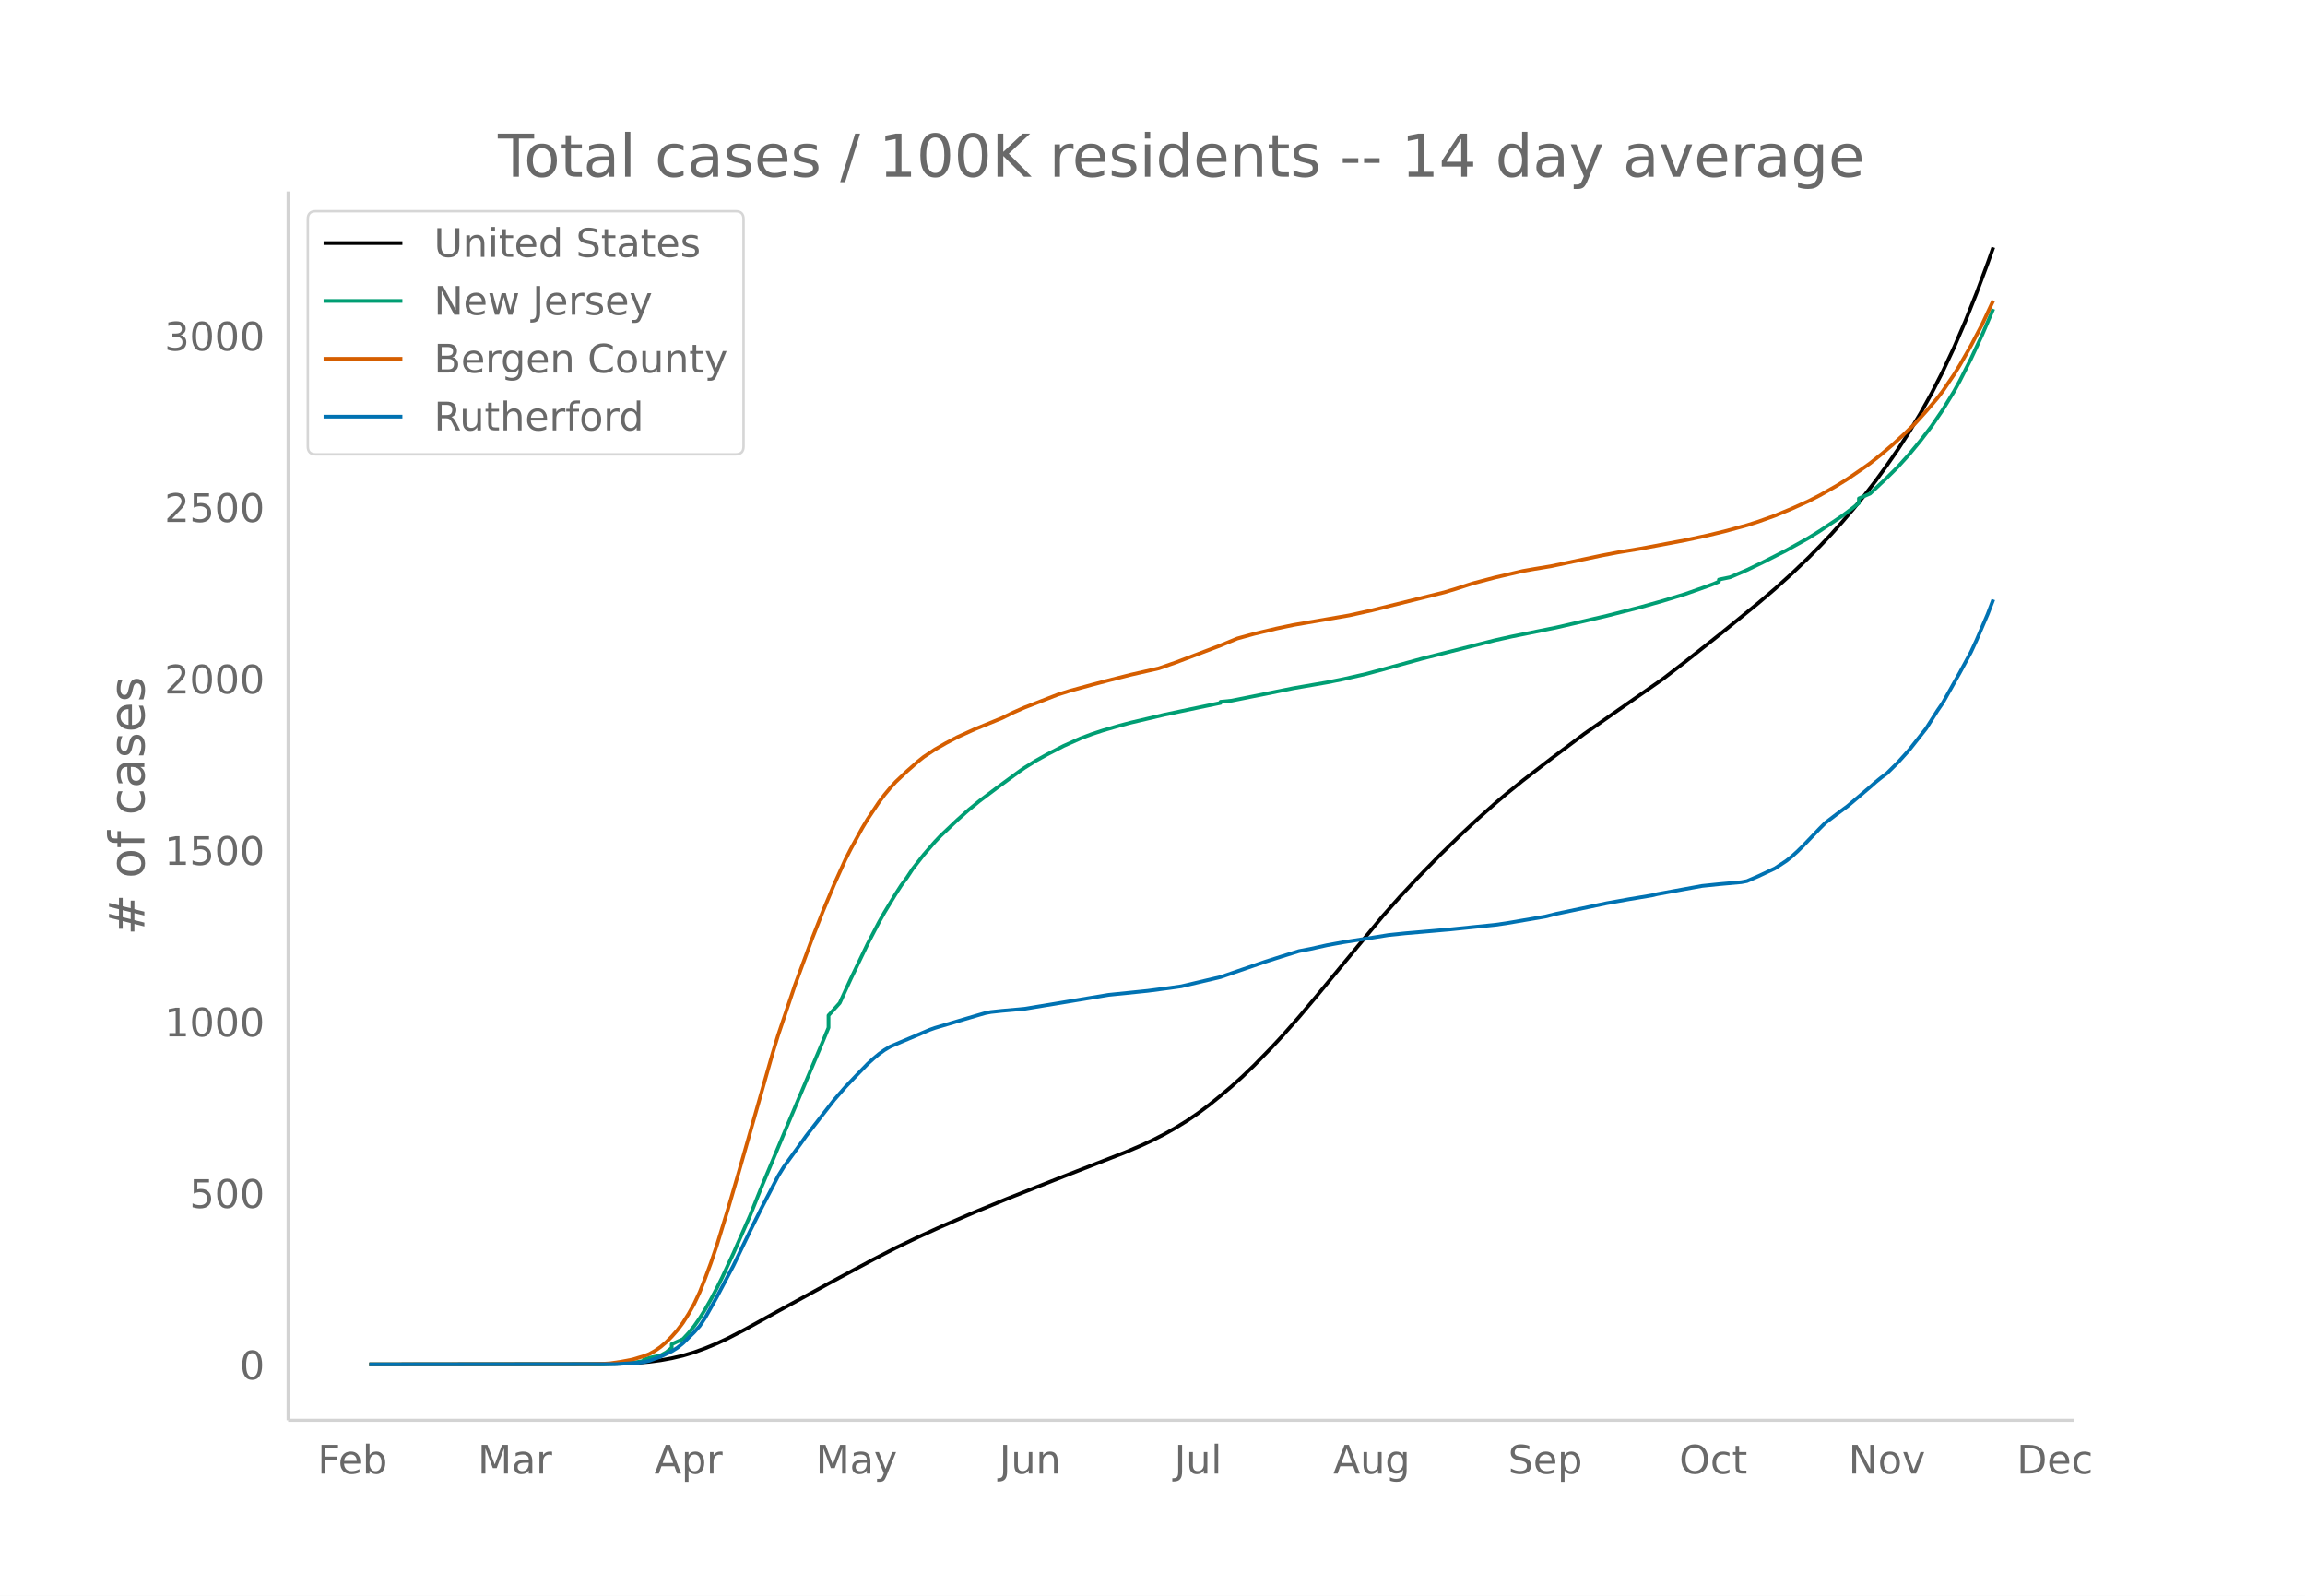
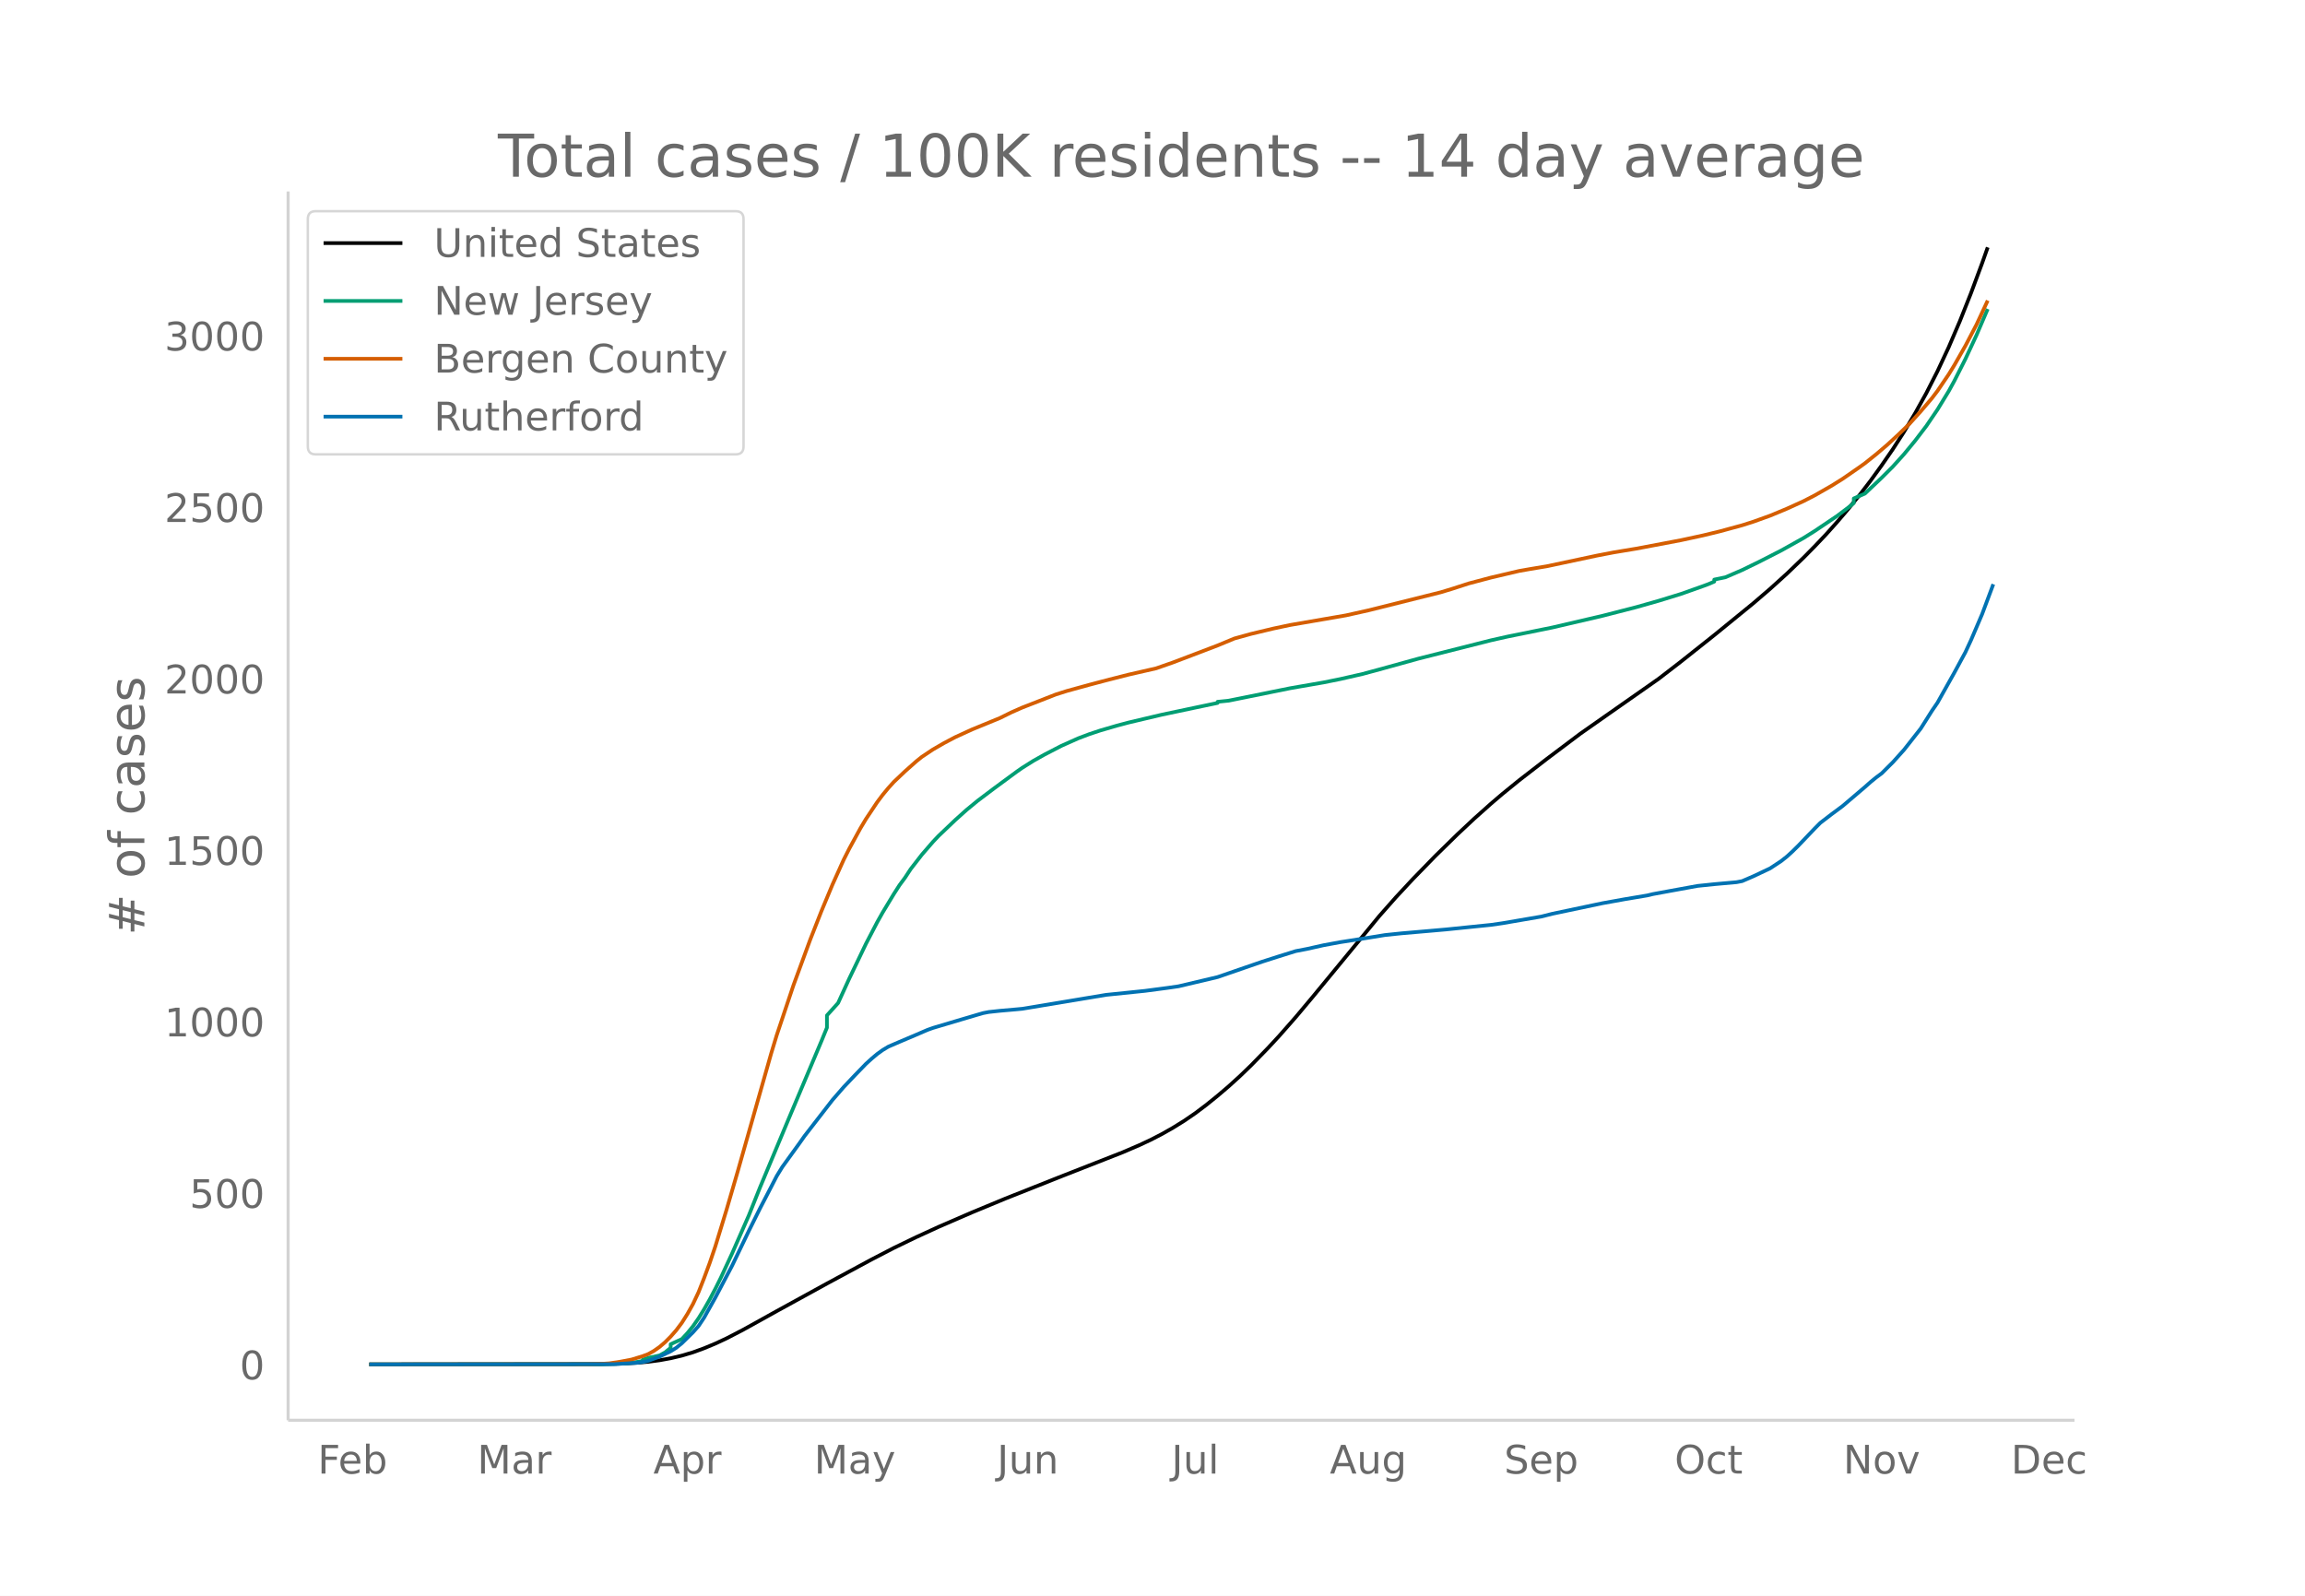
<svg xmlns="http://www.w3.org/2000/svg" xmlns:xlink="http://www.w3.org/1999/xlink" height="864" viewBox="0 0 936 648" width="1248">
  <defs>
    <style>*{stroke-linecap:butt;stroke-linejoin:round}</style>
  </defs>
  <g id="figure_1">
    <path d="M0 648h936V0H0z" fill="#fff" id="patch_1" />
    <g id="axes_1">
      <path d="M117 576.72h725.4V77.76H117z" fill="none" id="patch_2" />
-       <path clip-path="url(#p741353e76c)" d="M149.973 554.04l93.233-.1 9.096-.196 6.822-.364 4.548-.406 4.548-.602 4.548-.826 4.548-1.068 4.548-1.348 4.548-1.654 4.548-1.884 4.548-2.11 6.821-3.528 13.644-7.547 20.466-11.198 18.192-9.777 9.096-4.698 9.096-4.375 9.096-4.158 13.644-5.89 13.644-5.632 22.74-8.994 25.013-9.774 6.822-2.925 4.548-2.12 4.548-2.336 4.548-2.572 4.548-2.81 4.548-3.104 4.548-3.415 4.548-3.668 4.548-3.858 4.548-4.115 4.548-4.368 6.822-6.973 4.548-4.886 6.822-7.729 6.822-8.105 27.287-33.008 6.822-7.684 6.822-7.301 9.096-9.314 9.096-8.87 6.822-6.363 6.822-6.062 4.548-3.872 6.822-5.53 11.37-8.764 13.644-10.232 11.37-7.948 20.465-14.289 9.096-6.985 13.644-10.8 15.918-12.941 6.822-5.837 6.822-6.148 6.822-6.533 4.548-4.594 4.548-4.775 4.548-5.061 4.548-5.313 4.548-5.585 4.548-5.894 4.548-6.262 4.548-6.569 4.548-7.037 4.548-7.572 4.547-8.159 4.548-8.89 4.548-9.7 4.548-10.583 4.548-11.414 4.548-12.196 2.274-6.402h0" fill="none" stroke="#000" stroke-linecap="round" stroke-width="1.5" id="line2d_1" />
-       <path clip-path="url(#p741353e76c)" d="M149.973 554.04l95.507-.075v-.048l6.822-.183 4.548-.363 4.548-.73v-.493l2.274-.767 4.548-.983 2.274-1.24 2.274-1.852v-1.48l4.548-2.063 2.274-2.445 2.274-2.783 2.274-3.248 2.274-3.673 2.274-3.986 2.274-4.283 2.274-4.563 4.548-9.765 6.821-15.455 4.548-11.348 11.37-27.121 13.644-32.261 2.274-5.526v-4.979l4.548-5.043 4.548-9.92 6.822-14.162 4.548-8.699 2.274-4.034 4.548-7.493 2.274-3.535 2.274-3.062 2.274-3.462 4.548-5.844 4.548-5.238 2.274-2.393 6.822-6.471 4.548-4.07 4.548-3.729 6.822-5.128 9.096-6.679 2.274-1.58 4.547-2.846 4.548-2.545 6.822-3.519 6.822-3.041 4.548-1.716 4.548-1.504 6.822-1.983 4.548-1.202 13.644-3.215 13.644-2.87 9.096-1.898v-.47l4.548-.464 25.014-5.042 13.644-2.361 6.821-1.372 9.096-2.066 6.822-1.84 15.918-4.383 29.562-7.446 6.822-1.523 18.192-3.68 20.466-4.75 13.643-3.49 9.096-2.57 9.096-2.784 9.096-3.214 2.274-.843 2.274-.977v-.82l4.548-.945 6.822-2.933 6.822-3.307 9.096-4.63 9.096-5.068 4.548-2.839 9.096-6.102 4.548-3.408 2.274-1.82v-1.9l4.548-1.966 6.822-6.438 4.548-4.527 4.548-5.025 4.548-5.51 4.547-5.946 4.548-6.674 4.548-7.426 2.274-4.127 4.548-8.975 4.548-9.743 4.548-10.586h0" fill="none" stroke="#009e73" stroke-linecap="round" stroke-width="1.5" id="line2d_2" />
-       <path clip-path="url(#p741353e76c)" d="M149.973 554.04l88.685-.104 6.822-.188 2.274-.141 4.548-.677 4.548-.866 4.548-1.385 2.274-.863 2.274-1.273 2.274-1.587 2.274-1.929 2.274-2.28 2.274-2.583 2.274-3.015 2.274-3.586 2.274-4.057 2.274-4.828 2.274-5.76 2.274-6.114 2.274-6.673 4.548-14.818 4.547-15.537 13.644-47.944 2.274-7.466 6.822-20.28 6.822-18.504 4.548-11.536 4.548-10.877 4.548-10.055 2.274-4.483 4.548-8.3 2.274-3.783 4.548-6.803 2.274-3.024 2.274-2.732 2.274-2.503 4.548-4.3 4.548-4.017 2.274-1.818 4.548-3.025 4.548-2.613 4.548-2.389 6.822-3.111 11.37-4.65 4.548-2.247 4.548-2.002 13.643-5.304 4.548-1.436 9.096-2.491 6.822-1.8 9.096-2.31 11.37-2.59 6.822-2.377 18.192-6.903 6.822-2.82 6.822-1.884 9.096-2.168 6.822-1.438 22.74-3.912 9.095-2.022 29.562-7.36 4.548-1.372 6.822-2.205 9.096-2.4 11.37-2.66 4.548-.8 6.822-1.126 20.466-4.338 6.822-1.304 9.095-1.501 18.192-3.425 9.096-1.96 6.822-1.65 9.096-2.467 4.548-1.444 6.822-2.444 6.822-2.825 6.822-3.084 4.548-2.338 6.822-3.878 4.548-2.835 6.822-4.696 2.274-1.636 4.548-3.623 4.548-3.865 4.548-4.171 4.548-4.402 4.547-5.023 4.548-5.316 2.274-2.977 4.548-6.685 2.274-3.69 4.548-7.934 4.548-8.655 4.548-9.734h0" fill="none" stroke="#d55e00" stroke-linecap="round" stroke-width="1.5" id="line2d_3" />
-       <path clip-path="url(#p741353e76c)" d="M149.973 554.04l100.055-.109 9.096-.543 2.274-.326 2.274-.49 4.548-1.684 4.548-2.174 2.274-1.413 2.274-1.848 4.548-4.457 2.274-2.554 2.274-3.424 4.548-8.098 6.822-12.935 6.821-14.13 4.548-9.13 4.548-8.75 2.274-4.403 2.274-3.696 6.822-9.402 2.274-3.207 11.37-14.62 4.548-5.217 4.548-4.782 4.548-4.674 2.274-2.065 2.274-1.903 2.274-1.63 2.274-1.359 4.548-1.956 6.822-2.88 4.548-1.957 2.274-.816 11.37-3.37 6.822-2.01 2.274-.652 2.274-.435 4.548-.49 6.822-.597 2.274-.217 34.11-5.653 15.917-1.63 9.096-1.196 4.548-.652 15.918-3.75 11.37-3.913 6.822-2.337 6.822-2.174 6.822-2.12 4.548-.869 6.822-1.522 6.821-1.25 9.096-1.413 9.096-1.467 6.822-.707 11.37-.978 6.822-.598 18.192-1.848 4.548-.652 15.918-2.717 4.548-1.142 20.466-4.293 9.095-1.63 9.096-1.522 2.274-.544 6.822-1.25 11.37-2.065 6.822-.707 9.096-.815 2.274-.435 4.548-1.956 6.822-3.207 4.548-2.989 2.274-1.793 2.274-2.066 2.274-2.228 6.822-7.12 2.274-2.282 4.548-3.478 4.548-3.37 9.096-7.717 2.274-2.011 2.274-1.848 2.274-1.685 4.548-4.51 4.548-5.055 6.821-8.642 4.548-7.174 2.274-3.315 6.822-12.12 4.548-8.37 2.274-4.89 4.548-10.598 2.274-5.924h0" fill="none" stroke="#0072b2" stroke-linecap="round" stroke-width="1.5" id="line2d_4" />
+       <path clip-path="url(#pc723d52043)" d="M149.973 554.04l92.913-.1 9.064-.196 6.799-.364 4.532-.406 4.532-.602 4.533-.826 4.532-1.068 4.532-1.348 4.533-1.654 4.532-1.884 4.532-2.11 6.799-3.528 13.597-7.547 20.395-11.198 18.13-9.777 9.064-4.698 9.065-4.375 9.065-4.158 13.597-5.89 13.597-5.632 22.661-8.994 24.928-9.774 6.799-2.925 4.532-2.12 4.532-2.336 4.533-2.572 4.532-2.81 4.532-3.104 4.533-3.415 4.532-3.668 4.532-3.858 4.533-4.115 4.532-4.368 6.799-6.973 4.532-4.886 6.798-7.729 6.799-8.105 27.194-33.008 6.798-7.684 6.799-7.301 9.065-9.314 9.064-8.87 6.799-6.363 6.798-6.062 4.533-3.872 6.798-5.53 11.33-8.764 13.598-10.232 11.33-7.948 20.396-14.289 9.065-6.985 13.597-10.8 15.863-12.941 6.799-5.837 6.798-6.148 6.799-6.533 4.532-4.594 4.532-4.775 4.533-5.061 4.532-5.313 4.532-5.585 4.533-5.894 4.532-6.262 4.532-6.569 4.533-7.037 4.532-7.572 4.532-8.159 4.533-8.89 4.532-9.7 4.532-10.583 4.533-11.414 4.532-12.196 2.266-6.402h0" fill="none" stroke="#000" stroke-linecap="round" stroke-width="1.5" id="line2d_1" />
+       <path clip-path="url(#pc723d52043)" d="M149.973 554.04l95.179-.075v-.048l6.798-.183 4.533-.363 4.532-.73v-.493l2.266-.767 4.532-.983 2.267-1.24 2.266-1.852v-1.48l4.532-2.063 2.266-2.445 2.266-2.783 2.267-3.248 2.266-3.673 2.266-3.986 2.266-4.283 2.266-4.563 4.533-9.765 6.798-15.455 4.532-11.348 11.331-27.121 13.597-32.261 2.266-5.526v-4.979l4.533-5.043 4.532-9.92 6.799-14.162 4.532-8.699 2.266-4.034 4.532-7.493 2.267-3.535 2.266-3.062 2.266-3.462 4.532-5.844 4.533-5.238 2.266-2.393 6.798-6.471 4.533-4.07 4.532-3.729 6.798-5.128 9.065-6.679 2.266-1.58 4.533-2.846 4.532-2.545 6.798-3.519 6.799-3.041 4.532-1.716 4.533-1.504 6.798-1.983 4.532-1.202 13.597-3.215 13.597-2.87 9.065-1.898v-.47l4.532-.464 24.928-5.042 13.597-2.361 6.799-1.372 9.064-2.066 6.799-1.84 15.863-4.383 29.46-7.446 6.799-1.523 18.13-3.68 20.395-4.75 13.597-3.49 9.064-2.57 9.065-2.784 9.065-3.214 2.266-.843 2.266-.977v-.82l4.532-.945 6.799-2.933 6.798-3.307 9.065-4.63 9.065-5.068 4.532-2.839 9.065-6.102 4.532-3.408 2.266-1.82v-1.9l4.532-1.966 6.799-6.438 4.532-4.527 4.533-5.025 4.532-5.51 4.532-5.946 4.533-6.674 4.532-7.426 2.266-4.127 4.532-8.975 4.533-9.743 4.532-10.586h0" fill="none" stroke="#009e73" stroke-linecap="round" stroke-width="1.5" id="line2d_2" />
+       <path clip-path="url(#pc723d52043)" d="M149.973 554.04l88.38-.104 6.799-.188 2.266-.141 4.532-.677 4.533-.866 4.532-1.385 2.266-.863 2.266-1.273 2.266-1.587 2.267-1.929 2.266-2.28 2.266-2.583 2.266-3.015 2.266-3.586 2.266-4.057 2.267-4.828 2.266-5.76 2.266-6.114 2.266-6.673 4.532-14.818 4.533-15.537 13.597-47.944 2.266-7.466 6.798-20.28L329 381.583l4.532-11.536 4.533-10.877 4.532-10.055 2.266-4.483 4.532-8.3 2.267-3.783 4.532-6.803 2.266-3.024 2.266-2.732 2.266-2.503 4.533-4.3 4.532-4.017 2.266-1.818 4.533-3.025 4.532-2.613 4.532-2.389 6.799-3.111 11.33-4.65 4.533-2.247 4.532-2.002 13.597-5.304 4.533-1.436 9.064-2.491 6.799-1.8 9.064-2.31 11.331-2.59 6.799-2.377 18.13-6.903 6.798-2.82 6.798-1.884 9.065-2.168 6.798-1.438 22.662-3.912 9.065-2.022 29.46-7.36 4.532-1.372 6.799-2.205 9.064-2.4 11.331-2.66 4.532-.8 6.799-1.126 20.395-4.338 6.799-1.304 9.065-1.501 18.129-3.425 9.065-1.96 6.798-1.65 9.065-2.467 4.532-1.444 6.799-2.444 6.798-2.825 6.799-3.084 4.532-2.338 6.798-3.878 4.533-2.835 6.798-4.696 2.266-1.636 4.533-3.623 4.532-3.865 4.532-4.171 4.533-4.402 4.532-5.023 4.532-5.316 2.267-2.977 4.532-6.685 2.266-3.69 4.532-7.934 4.533-8.655 4.532-9.734h0" fill="none" stroke="#d55e00" stroke-linecap="round" stroke-width="1.5" id="line2d_3" />
+       <path clip-path="url(#pc723d52043)" d="M149.973 554.04l99.711-.109 9.065-.543 2.266-.326 2.266-.49 4.532-1.684 4.533-2.174 2.266-1.413 2.266-1.848 4.532-4.457 2.267-2.554 2.266-3.424 4.532-8.098 6.799-12.935 6.798-14.13 4.532-9.13 4.533-8.75 2.266-4.403 2.266-3.696 6.799-9.402 2.266-3.207 11.33-14.62 4.533-5.217 4.532-4.782 4.533-4.674 2.266-2.065 2.266-1.903 2.266-1.63 2.266-1.359 4.533-1.956 6.798-2.88 4.532-1.957 2.267-.816 11.33-3.37 6.799-2.01 2.266-.652 2.266-.435 4.533-.49 6.798-.597 2.266-.217 33.993-5.653 15.863-1.63 9.065-1.196 4.532-.652 15.863-3.75 11.33-3.913 6.8-2.337 6.798-2.174 6.798-2.12 4.533-.869 6.798-1.522 6.799-1.25 9.064-1.413 9.065-1.467 6.799-.707 11.33-.978 6.799-.598 18.13-1.848 4.532-.652 15.863-2.717 4.532-1.142 20.396-4.293 9.064-1.63 9.065-1.522 2.266-.544 6.799-1.25 11.33-2.065 6.799-.707 9.065-.815 2.266-.435 4.532-1.956 6.799-3.207 4.532-2.989 2.266-1.793 2.266-2.066 2.266-2.228 6.799-7.12 2.266-2.282 4.532-3.478 4.533-3.37 9.064-7.717 2.267-2.011 2.266-1.848 2.266-1.685 4.532-4.51 4.533-5.055 6.798-8.642 4.532-7.174 2.267-3.315 6.798-12.12 4.532-8.37 2.267-4.89 4.532-10.598 4.532-12.12h0" fill="none" stroke="#0072b2" stroke-linecap="round" stroke-width="1.5" id="line2d_4" />
      <path d="M117 576.72V77.76" fill="none" stroke="#d3d3d3" stroke-linecap="square" stroke-width="1.25" id="patch_3" />
      <path d="M117 576.72h725.4" fill="none" stroke="#d3d3d3" stroke-linecap="square" stroke-width="1.25" id="patch_4" />
      <g id="matplotlib.axis_1">
        <g id="xtick_1">
-           <g transform="matrix(.16 0 0 -.16 128.988 598.378)" fill="#696969" id="text_1">
+           <g transform="matrix(.16 0 0 -.16 129.012 598.378)" fill="#696969" id="text_1">
            <defs>
              <path d="M9.813 72.906h41.89v-8.312H19.672V43.109h28.906v-8.297H19.672V0h-9.86z" id="DejaVuSans-70" />
              <path d="M56.203 29.594v-4.39H14.891q.593-9.282 5.593-14.142 5-4.859 13.938-4.859 5.172 0 10.031 1.266 4.86 1.265 9.656 3.812v-8.5Q49.266.734 44.187-.344 39.11-1.422 33.892-1.422q-13.094 0-20.735 7.61-7.64 7.625-7.64 20.625 0 13.421 7.25 21.296Q20.016 56 32.328 56q11.031 0 17.453-7.11 6.422-7.093 6.422-19.296zm-8.984 2.64q-.094 7.36-4.125 11.75-4.032 4.407-10.672 4.407-7.516 0-12.031-4.25-4.516-4.25-5.203-11.97z" id="DejaVuSans-101" />
              <path d="M48.688 27.297q0 9.906-4.079 15.547-4.078 5.64-11.203 5.64-7.14 0-11.218-5.64-4.079-5.64-4.079-15.547 0-9.906 4.078-15.547 4.079-5.64 11.22-5.64 7.124 0 11.202 5.64t4.078 15.547zM18.108 46.39q2.844 4.875 7.157 7.234Q29.594 56 35.594 56q9.968 0 16.187-7.906 6.235-7.907 6.235-20.797T51.78 6.484q-6.218-7.906-16.187-7.906-6 0-10.328 2.375-4.313 2.375-7.157 7.25V0H9.08v75.984h9.03z" id="DejaVuSans-98" />
            </defs>
            <use xlink:href="#DejaVuSans-70" />
            <use x="52.02" xlink:href="#DejaVuSans-101" />
            <use x="113.543" xlink:href="#DejaVuSans-98" />
          </g>
        </g>
        <g id="xtick_2">
-           <g transform="matrix(.16 0 0 -.16 194.002 598.378)" fill="#696969" id="text_2">
+           <g transform="matrix(.16 0 0 -.16 193.8 598.378)" fill="#696969" id="text_2">
            <defs>
              <path d="M9.813 72.906h14.703l18.593-49.61 18.703 49.61h14.704V0H66.89v64.016l-18.797-50h-9.907l-18.796 50V0H9.813z" id="DejaVuSans-77" />
              <path d="M34.281 27.484q-10.89 0-15.093-2.484-4.204-2.484-4.204-8.5 0-4.781 3.157-7.594 3.156-2.797 8.562-2.797 7.485 0 12 5.297 4.516 5.297 4.516 14.078v2zm17.922 3.72V0H43.22v8.297Q40.14 3.328 35.547.953q-4.594-2.375-11.234-2.375-8.391 0-13.36 4.719Q6 8.016 6 15.922q0 9.219 6.172 13.906 6.187 4.688 18.437 4.688h12.61v.89q0 6.203-4.078 9.594-4.078 3.39-11.453 3.39-4.688 0-9.141-1.124-4.438-1.125-8.531-3.375v8.312q4.921 1.906 9.562 2.844 4.64.953 9.031.953 11.875 0 17.735-6.156 5.86-6.14 5.86-18.64z" id="DejaVuSans-97" />
              <path d="M41.11 46.297q-1.516.875-3.297 1.281Q36.03 48 33.89 48q-7.625 0-11.703-4.953-4.079-4.953-4.079-14.234V0H9.08v54.688h9.03v-8.5q2.844 4.984 7.375 7.39Q30.031 56 36.531 56q.922 0 2.047-.125 1.125-.11 2.484-.36z" id="DejaVuSans-114" />
            </defs>
            <use xlink:href="#DejaVuSans-77" />
            <use x="86.279" xlink:href="#DejaVuSans-97" />
            <use x="147.559" xlink:href="#DejaVuSans-114" />
          </g>
        </g>
        <g id="xtick_3">
-           <g transform="matrix(.16 0 0 -.16 265.75 598.378)" fill="#696969" id="text_3">
+           <g transform="matrix(.16 0 0 -.16 265.304 598.378)" fill="#696969" id="text_3">
            <defs>
              <path d="M34.188 63.188L20.797 26.906h26.812zm-5.579 9.718h11.188L67.578 0h-10.25l-6.64 18.703h-32.86L11.188 0H.78z" id="DejaVuSans-65" />
              <path d="M18.11 8.203v-29H9.077v75.484h9.031v-8.296q2.844 4.875 7.157 7.234Q29.594 56 35.594 56q9.968 0 16.187-7.906 6.235-7.907 6.235-20.797T51.78 6.484q-6.218-7.906-16.187-7.906-6 0-10.328 2.375-4.313 2.375-7.157 7.25zm30.578 19.094q0 9.906-4.079 15.547-4.078 5.64-11.203 5.64-7.14 0-11.218-5.64-4.079-5.64-4.079-15.547 0-9.906 4.078-15.547 4.079-5.64 11.22-5.64 7.124 0 11.202 5.64t4.078 15.547z" id="DejaVuSans-112" />
            </defs>
            <use xlink:href="#DejaVuSans-65" />
            <use x="68.408" xlink:href="#DejaVuSans-112" />
            <use x="131.885" xlink:href="#DejaVuSans-114" />
          </g>
        </g>
        <g id="xtick_4">
-           <g transform="matrix(.16 0 0 -.16 331.27 598.378)" fill="#696969" id="text_4">
+           <g transform="matrix(.16 0 0 -.16 330.59 598.378)" fill="#696969" id="text_4">
            <defs>
              <path d="M32.172-5.078q-3.797-9.766-7.422-12.735-3.61-2.984-9.656-2.984H7.906v7.516h5.282q3.703 0 5.75 1.765Q21-9.766 23.483-3.219l1.61 4.094-22.11 53.813H12.5l17.094-42.766 17.093 42.766h9.516z" id="DejaVuSans-121" />
            </defs>
            <use xlink:href="#DejaVuSans-77" />
            <use x="86.279" xlink:href="#DejaVuSans-97" />
            <use x="147.559" xlink:href="#DejaVuSans-121" />
          </g>
        </g>
        <g id="xtick_5">
-           <g transform="matrix(.16 0 0 -.16 405.803 598.378)" fill="#696969" id="text_5">
+           <g transform="matrix(.16 0 0 -.16 404.88 598.378)" fill="#696969" id="text_5">
            <defs>
              <path d="M9.813 72.906h9.859V5.078q0-13.187-5-19.14-5-5.954-16.094-5.954h-3.75v8.297h3.078q6.531 0 9.219 3.672Q9.813-4.39 9.813 5.078z" id="DejaVuSans-74" />
              <path d="M8.5 21.578v33.11h8.984V21.922q0-7.766 3.016-11.656 3.031-3.875 9.094-3.875 7.265 0 11.484 4.64 4.234 4.64 4.234 12.656v31h8.985V0h-8.984v8.406Q42.047 3.422 37.718 1q-4.313-2.422-10.032-2.422-9.421 0-14.312 5.86Q8.5 10.296 8.5 21.578zM31.11 56z" id="DejaVuSans-117" />
              <path d="M54.89 33.016V0h-8.984v32.719q0 7.765-3.031 11.61-3.031 3.858-9.078 3.858-7.281 0-11.484-4.64-4.204-4.625-4.204-12.64V0H9.08v54.688h9.03v-8.5q3.235 4.937 7.594 7.374Q30.078 56 35.797 56q9.422 0 14.25-5.828 4.844-5.828 4.844-17.156z" id="DejaVuSans-110" />
            </defs>
            <use xlink:href="#DejaVuSans-74" />
            <use x="29.492" xlink:href="#DejaVuSans-117" />
            <use x="92.871" xlink:href="#DejaVuSans-110" />
          </g>
        </g>
        <g id="xtick_6">
-           <g transform="matrix(.16 0 0 -.16 476.87 598.378)" fill="#696969" id="text_6">
+           <g transform="matrix(.16 0 0 -.16 475.713 598.378)" fill="#696969" id="text_6">
            <defs>
              <path d="M9.422 75.984h8.984V0H9.422z" id="DejaVuSans-108" />
            </defs>
            <use xlink:href="#DejaVuSans-74" />
            <use x="29.492" xlink:href="#DejaVuSans-117" />
            <use x="92.871" xlink:href="#DejaVuSans-108" />
          </g>
        </g>
        <g id="xtick_7">
-           <g transform="matrix(.16 0 0 -.16 541.394 598.378)" fill="#696969" id="text_7">
+           <g transform="matrix(.16 0 0 -.16 539.995 598.378)" fill="#696969" id="text_7">
            <defs>
              <path d="M45.406 27.984q0 9.766-4.031 15.125-4.016 5.375-11.297 5.375-7.219 0-11.25-5.375-4.031-5.359-4.031-15.125 0-9.718 4.031-15.093t11.25-5.375q7.281 0 11.297 5.375 4.031 5.375 4.031 15.093zm8.985-21.203q0-13.953-6.203-20.765Q42-20.797 29.203-20.797q-4.734 0-8.937.703-4.203.703-8.157 2.172v8.735q3.954-2.141 7.813-3.157 3.86-1.031 7.86-1.031 8.843 0 13.234 4.61 4.39 4.609 4.39 13.937v4.453q-2.781-4.844-7.125-7.234Q33.938 0 27.875 0 17.828 0 11.672 7.656q-6.156 7.672-6.156 20.328 0 12.688 6.156 20.344Q17.828 56 27.875 56q6.063 0 10.406-2.39 4.344-2.391 7.125-7.22v8.297h8.985z" id="DejaVuSans-103" />
            </defs>
            <use xlink:href="#DejaVuSans-65" />
            <use x="68.408" xlink:href="#DejaVuSans-117" />
            <use x="131.787" xlink:href="#DejaVuSans-103" />
          </g>
        </g>
        <g id="xtick_8">
-           <g transform="matrix(.16 0 0 -.16 612.429 598.378)" fill="#696969" id="text_8">
+           <g transform="matrix(.16 0 0 -.16 610.788 598.378)" fill="#696969" id="text_8">
            <defs>
              <path d="M53.516 70.516V60.89q-5.61 2.687-10.594 4-4.984 1.328-9.625 1.328-8.047 0-12.422-3.125t-4.375-8.89q0-4.845 2.906-7.313 2.907-2.453 11.016-3.97l5.953-1.218q11.031-2.11 16.281-7.406 5.25-5.297 5.25-14.172 0-10.61-7.11-16.078-7.093-5.469-20.812-5.469-5.172 0-11.015 1.172Q13.14.922 6.89 3.219v10.156q6-3.36 11.765-5.078 5.766-1.703 11.328-1.703 8.438 0 13.032 3.312 4.593 3.328 4.593 9.485 0 5.359-3.297 8.39-3.296 3.032-10.812 4.547L27.484 33.5q-11.03 2.188-15.968 6.875-4.922 4.688-4.922 13.047 0 9.672 6.812 15.234 6.813 5.563 18.766 5.563 5.14 0 10.453-.938 5.328-.922 10.89-2.765z" id="DejaVuSans-83" />
            </defs>
            <use xlink:href="#DejaVuSans-83" />
            <use x="63.477" xlink:href="#DejaVuSans-101" />
            <use x="125" xlink:href="#DejaVuSans-112" />
          </g>
        </g>
        <g id="xtick_9">
-           <g transform="matrix(.16 0 0 -.16 681.896 598.378)" fill="#696969" id="text_9">
+           <g transform="matrix(.16 0 0 -.16 680.02 598.378)" fill="#696969" id="text_9">
            <defs>
              <path d="M39.406 66.219q-10.75 0-17.078-8.016-6.312-8-6.312-21.828 0-13.766 6.312-21.781 6.328-8 17.078-8 10.735 0 17.016 8 6.281 8.015 6.281 21.781 0 13.828-6.281 21.828-6.281 8.016-17.016 8.016zm0 8q15.328 0 24.5-10.281 9.188-10.282 9.188-27.563 0-17.234-9.188-27.516-9.172-10.28-24.5-10.28-15.375 0-24.593 10.25-9.204 10.265-9.204 27.546t9.204 27.563q9.218 10.28 24.593 10.28z" id="DejaVuSans-79" />
              <path d="M48.781 52.594v-8.407q-3.812 2.11-7.64 3.157-3.828 1.047-7.735 1.047-8.75 0-13.593-5.547-4.829-5.532-4.829-15.547 0-10.016 4.829-15.563 4.843-5.53 13.593-5.53 3.907 0 7.735 1.046 3.828 1.047 7.64 3.156V2.094Q45.016.344 40.984-.531q-4.015-.89-8.562-.89-12.36 0-19.64 7.765-7.266 7.765-7.266 20.953 0 13.375 7.343 21.031Q20.22 56 33.016 56q4.14 0 8.093-.86 3.953-.843 7.672-2.546z" id="DejaVuSans-99" />
              <path d="M18.313 70.219V54.688h18.5v-6.985h-18.5V18.016q0-6.688 1.828-8.594 1.828-1.906 7.453-1.906h9.218V0h-9.218q-10.407 0-14.36 3.875-3.953 3.89-3.953 14.14v29.688H2.687v6.984h6.594V70.22z" id="DejaVuSans-116" />
            </defs>
            <use xlink:href="#DejaVuSans-79" />
            <use x="78.711" xlink:href="#DejaVuSans-99" />
            <use x="133.691" xlink:href="#DejaVuSans-116" />
          </g>
        </g>
        <g id="xtick_10">
-           <g transform="matrix(.16 0 0 -.16 750.607 598.378)" fill="#696969" id="text_10">
+           <g transform="matrix(.16 0 0 -.16 748.489 598.378)" fill="#696969" id="text_10">
            <defs>
              <path d="M9.813 72.906h13.28l32.329-60.984v60.984h9.562V0h-13.28L19.39 60.984V0H9.813z" id="DejaVuSans-78" />
              <path d="M30.61 48.39q-7.22 0-11.422-5.64-4.204-5.64-4.204-15.453 0-9.813 4.172-15.453 4.188-5.64 11.453-5.64 7.188 0 11.375 5.655 4.203 5.672 4.203 15.438 0 9.719-4.203 15.406-4.187 5.688-11.375 5.688zm0 7.61q11.718 0 18.406-7.625 6.703-7.61 6.703-21.078 0-13.422-6.703-21.078-6.688-7.64-18.407-7.64-11.765 0-18.437 7.64-6.656 7.656-6.656 21.078 0 13.469 6.656 21.078Q18.844 56 30.609 56z" id="DejaVuSans-111" />
              <path d="M2.984 54.688H12.5L29.594 8.797l17.093 45.89h9.516L35.687 0H23.485z" id="DejaVuSans-118" />
            </defs>
            <use xlink:href="#DejaVuSans-78" />
            <use x="74.805" xlink:href="#DejaVuSans-111" />
            <use x="135.986" xlink:href="#DejaVuSans-118" />
          </g>
        </g>
        <g id="xtick_11">
-           <g transform="matrix(.16 0 0 -.16 818.96 598.378)" fill="#696969" id="text_11">
+           <g transform="matrix(.16 0 0 -.16 816.608 598.378)" fill="#696969" id="text_11">
            <defs>
              <path d="M19.672 64.797V8.109h11.922q15.093 0 22.093 6.829 7 6.843 7 21.593 0 14.64-7 21.453-7 6.813-22.093 6.813zm-9.86 8.11h20.266q21.188 0 31.094-8.813 9.922-8.813 9.922-27.563 0-18.86-9.969-27.703Q51.172 0 30.078 0H9.813z" id="DejaVuSans-68" />
            </defs>
            <use xlink:href="#DejaVuSans-68" />
            <use x="77.002" xlink:href="#DejaVuSans-101" />
            <use x="138.525" xlink:href="#DejaVuSans-99" />
          </g>
        </g>
      </g>
      <g id="matplotlib.axis_2">
        <g id="ytick_1">
          <g transform="matrix(.16 0 0 -.16 97.32 560.119)" fill="#696969" id="text_12">
            <defs>
              <path d="M31.781 66.406q-7.61 0-11.453-7.5Q16.5 51.422 16.5 36.375q0-14.984 3.828-22.484 3.844-7.5 11.453-7.5 7.672 0 11.5 7.5 3.844 7.5 3.844 22.484 0 15.047-3.844 22.531-3.828 7.5-11.5 7.5zm0 7.813q12.266 0 18.735-9.703 6.468-9.688 6.468-28.141 0-18.406-6.468-28.11-6.47-9.687-18.735-9.687-12.25 0-18.718 9.688-6.47 9.703-6.47 28.109 0 18.453 6.47 28.14Q19.53 74.22 31.78 74.22z" id="DejaVuSans-48" />
            </defs>
            <use xlink:href="#DejaVuSans-48" />
          </g>
        </g>
        <g id="ytick_2">
          <g transform="matrix(.16 0 0 -.16 76.96 490.487)" fill="#696969" id="text_13">
            <defs>
              <path d="M10.797 72.906h38.719v-8.312H19.828v-17.86q2.14.735 4.281 1.094 2.157.36 4.313.36 12.203 0 19.328-6.688 7.14-6.688 7.14-18.11 0-11.765-7.328-18.296-7.328-6.516-20.656-6.516-4.593 0-9.36.781-4.75.782-9.827 2.344v9.922q4.39-2.39 9.078-3.563 4.687-1.171 9.906-1.171 8.453 0 13.375 4.437 4.938 4.438 4.938 12.063 0 7.609-4.938 12.047-4.922 4.453-13.375 4.453-3.953 0-7.89-.875-3.922-.875-8.016-2.735z" id="DejaVuSans-53" />
            </defs>
            <use xlink:href="#DejaVuSans-53" />
            <use x="63.623" xlink:href="#DejaVuSans-48" />
            <use x="127.246" xlink:href="#DejaVuSans-48" />
          </g>
        </g>
        <g id="ytick_3">
          <g transform="matrix(.16 0 0 -.16 66.78 420.856)" fill="#696969" id="text_14">
            <defs>
              <path d="M12.406 8.297h16.11v55.625l-17.532-3.516v8.985l17.438 3.515h9.86V8.296H54.39V0H12.406z" id="DejaVuSans-49" />
            </defs>
            <use xlink:href="#DejaVuSans-49" />
            <use x="63.623" xlink:href="#DejaVuSans-48" />
            <use x="127.246" xlink:href="#DejaVuSans-48" />
            <use x="190.869" xlink:href="#DejaVuSans-48" />
          </g>
        </g>
        <g id="ytick_4">
          <g transform="matrix(.16 0 0 -.16 66.78 351.224)" fill="#696969" id="text_15">
            <use xlink:href="#DejaVuSans-49" />
            <use x="63.623" xlink:href="#DejaVuSans-53" />
            <use x="127.246" xlink:href="#DejaVuSans-48" />
            <use x="190.869" xlink:href="#DejaVuSans-48" />
          </g>
        </g>
        <g id="ytick_5">
          <g transform="matrix(.16 0 0 -.16 66.78 281.593)" fill="#696969" id="text_16">
            <defs>
              <path d="M19.188 8.297h34.421V0H7.33v8.297q5.609 5.812 15.296 15.594 9.703 9.797 12.188 12.64 4.734 5.313 6.609 9 1.89 3.688 1.89 7.25 0 5.813-4.078 9.469-4.078 3.672-10.625 3.672-4.64 0-9.797-1.61-5.14-1.609-11-4.89v9.969Q13.767 71.78 18.938 73q5.188 1.219 9.485 1.219 11.328 0 18.062-5.672 6.735-5.656 6.735-15.125 0-4.5-1.688-8.531-1.672-4.016-6.125-9.485-1.218-1.422-7.765-8.187-6.532-6.766-18.453-18.922z" id="DejaVuSans-50" />
            </defs>
            <use xlink:href="#DejaVuSans-50" />
            <use x="63.623" xlink:href="#DejaVuSans-48" />
            <use x="127.246" xlink:href="#DejaVuSans-48" />
            <use x="190.869" xlink:href="#DejaVuSans-48" />
          </g>
        </g>
        <g id="ytick_6">
          <g transform="matrix(.16 0 0 -.16 66.78 211.961)" fill="#696969" id="text_17">
            <use xlink:href="#DejaVuSans-50" />
            <use x="63.623" xlink:href="#DejaVuSans-53" />
            <use x="127.246" xlink:href="#DejaVuSans-48" />
            <use x="190.869" xlink:href="#DejaVuSans-48" />
          </g>
        </g>
        <g id="ytick_7">
          <g transform="matrix(.16 0 0 -.16 66.78 142.33)" fill="#696969" id="text_18">
            <defs>
              <path d="M40.578 39.313Q47.656 37.797 51.625 33q3.984-4.781 3.984-11.813 0-10.78-7.422-16.703-7.421-5.906-21.093-5.906-4.578 0-9.438.906-4.86.907-10.031 2.72v9.515q4.094-2.39 8.969-3.61 4.89-1.218 10.218-1.218 9.266 0 14.125 3.656 4.86 3.656 4.86 10.64 0 6.454-4.516 10.079-4.515 3.64-12.562 3.64h-8.5v8.11h8.89q7.266 0 11.125 2.906 3.86 2.906 3.86 8.375 0 5.61-3.985 8.61-3.968 3.015-11.39 3.015-4.063 0-8.703-.89-4.641-.876-10.203-2.72v8.782q5.624 1.562 10.53 2.344 4.907.78 9.25.78 11.235 0 17.766-5.109 6.547-5.093 6.547-13.78 0-6.063-3.468-10.235-3.47-4.172-9.86-5.782z" id="DejaVuSans-51" />
            </defs>
            <use xlink:href="#DejaVuSans-51" />
            <use x="63.623" xlink:href="#DejaVuSans-48" />
            <use x="127.246" xlink:href="#DejaVuSans-48" />
            <use x="190.869" xlink:href="#DejaVuSans-48" />
          </g>
        </g>
        <g transform="matrix(0 -.2 -.2 0 58.62 379.813)" fill="#696969" id="text_19">
          <defs>
            <path d="M51.125 44H36.922l-4.11-16.313h14.313zm-7.328 27.781l-5.078-20.265h14.265L58.11 71.78h7.813L60.89 51.516h15.234V44h-17.14l-4-16.313h15.53V20.22H53.079L48 0h-7.813l5.032 20.219H30.906L25.875 0h-7.86l5.079 20.219H7.719v7.468h17.187L29 44H13.281v7.516h17.625l4.985 20.265z" id="DejaVuSans-35" />
            <path d="M37.11 75.984V68.5h-8.594q-4.828 0-6.72-1.953-1.874-1.953-1.874-7.031v-4.828h14.797v-6.985H19.922V0H10.89v47.703H2.297v6.984h8.594V58.5q0 9.125 4.25 13.297 4.25 4.187 13.468 4.187z" id="DejaVuSans-102" />
            <path d="M44.281 53.078v-8.5q-3.797 1.953-7.906 2.922-4.094.984-8.5.984-6.688 0-10.031-2.047-3.344-2.046-3.344-6.156 0-3.125 2.39-4.906 2.391-1.781 9.626-3.39l3.078-.688q9.562-2.047 13.593-5.781 4.032-3.735 4.032-10.422 0-7.625-6.032-12.078-6.03-4.438-16.578-4.438-4.39 0-9.156.86Q10.688.296 5.422 2v9.281q4.984-2.594 9.812-3.89 4.829-1.282 9.579-1.282 6.343 0 9.75 2.172 3.421 2.172 3.421 6.125 0 3.656-2.468 5.61-2.453 1.953-10.813 3.765l-3.125.735q-8.344 1.75-12.062 5.39-3.704 3.64-3.704 9.985 0 7.718 5.47 11.906Q16.75 56 26.811 56q4.97 0 9.36-.734 4.406-.72 8.11-2.188z" id="DejaVuSans-115" />
          </defs>
          <use xlink:href="#DejaVuSans-35" />
          <use x="83.789" xlink:href="#DejaVuSans-32" />
          <use x="115.576" xlink:href="#DejaVuSans-111" />
          <use x="176.758" xlink:href="#DejaVuSans-102" />
          <use x="211.963" xlink:href="#DejaVuSans-32" />
          <use x="243.75" xlink:href="#DejaVuSans-99" />
          <use x="298.73" xlink:href="#DejaVuSans-97" />
          <use x="360.01" xlink:href="#DejaVuSans-115" />
          <use x="412.109" xlink:href="#DejaVuSans-101" />
          <use x="473.633" xlink:href="#DejaVuSans-115" />
        </g>
      </g>
      <g transform="matrix(.24 0 0 -.24 202.185 71.76)" fill="#696969" id="text_20">
        <defs>
          <path d="M-.297 72.906h61.672v-8.312H35.5V0h-9.906v64.594H-.296z" id="DejaVuSans-84" />
          <path d="M25.39 72.906h8.297L8.297-9.28H0z" id="DejaVuSans-47" />
          <path d="M9.813 72.906h9.859V42.094L52.39 72.906h12.703L28.906 38.922 67.672 0H54.688L19.672 35.11V0h-9.86z" id="DejaVuSans-75" />
          <path d="M9.422 54.688h8.984V0H9.422zm0 21.296h8.984v-11.39H9.422z" id="DejaVuSans-105" />
          <path d="M45.406 46.39v29.594h8.985V0h-8.985v8.203Q42.578 3.328 38.25.953q-4.313-2.375-10.375-2.375-9.906 0-16.14 7.906-6.22 7.922-6.22 20.813 0 12.89 6.22 20.797Q17.968 56 27.874 56q6.063 0 10.375-2.375 4.328-2.36 7.156-7.234zm-30.61-19.093q0-9.906 4.079-15.547 4.078-5.64 11.203-5.64 7.125 0 11.219 5.64 4.11 5.64 4.11 15.547 0 9.906-4.11 15.547-4.094 5.64-11.219 5.64-7.125 0-11.203-5.64-4.078-5.64-4.078-15.547z" id="DejaVuSans-100" />
          <path d="M4.89 31.39h26.313v-8H4.891z" id="DejaVuSans-45" />
          <path d="M37.797 64.313L12.89 25.39h24.906zm-2.594 8.593H47.61V25.391h10.407v-8.203H47.609V0h-9.812v17.188H4.89v9.515z" id="DejaVuSans-52" />
        </defs>
        <use xlink:href="#DejaVuSans-84" />
        <use x="44.084" xlink:href="#DejaVuSans-111" />
        <use x="105.266" xlink:href="#DejaVuSans-116" />
        <use x="144.475" xlink:href="#DejaVuSans-97" />
        <use x="205.754" xlink:href="#DejaVuSans-108" />
        <use x="233.537" xlink:href="#DejaVuSans-32" />
        <use x="265.324" xlink:href="#DejaVuSans-99" />
        <use x="320.305" xlink:href="#DejaVuSans-97" />
        <use x="381.584" xlink:href="#DejaVuSans-115" />
        <use x="433.684" xlink:href="#DejaVuSans-101" />
        <use x="495.207" xlink:href="#DejaVuSans-115" />
        <use x="547.307" xlink:href="#DejaVuSans-32" />
        <use x="579.094" xlink:href="#DejaVuSans-47" />
        <use x="612.785" xlink:href="#DejaVuSans-32" />
        <use x="644.572" xlink:href="#DejaVuSans-49" />
        <use x="708.195" xlink:href="#DejaVuSans-48" />
        <use x="771.818" xlink:href="#DejaVuSans-48" />
        <use x="835.441" xlink:href="#DejaVuSans-75" />
        <use x="901.018" xlink:href="#DejaVuSans-32" />
        <use x="932.805" xlink:href="#DejaVuSans-114" />
        <use x="971.668" xlink:href="#DejaVuSans-101" />
        <use x="1033.191" xlink:href="#DejaVuSans-115" />
        <use x="1085.291" xlink:href="#DejaVuSans-105" />
        <use x="1113.074" xlink:href="#DejaVuSans-100" />
        <use x="1176.551" xlink:href="#DejaVuSans-101" />
        <use x="1238.074" xlink:href="#DejaVuSans-110" />
        <use x="1301.453" xlink:href="#DejaVuSans-116" />
        <use x="1340.662" xlink:href="#DejaVuSans-115" />
        <use x="1392.762" xlink:href="#DejaVuSans-32" />
        <use x="1424.549" xlink:href="#DejaVuSans-45" />
        <use x="1460.633" xlink:href="#DejaVuSans-45" />
        <use x="1496.717" xlink:href="#DejaVuSans-32" />
        <use x="1528.504" xlink:href="#DejaVuSans-49" />
        <use x="1592.127" xlink:href="#DejaVuSans-52" />
        <use x="1655.75" xlink:href="#DejaVuSans-32" />
        <use x="1687.537" xlink:href="#DejaVuSans-100" />
        <use x="1751.014" xlink:href="#DejaVuSans-97" />
        <use x="1812.293" xlink:href="#DejaVuSans-121" />
        <use x="1871.473" xlink:href="#DejaVuSans-32" />
        <use x="1903.26" xlink:href="#DejaVuSans-97" />
        <use x="1964.539" xlink:href="#DejaVuSans-118" />
        <use x="2023.719" xlink:href="#DejaVuSans-101" />
        <use x="2085.242" xlink:href="#DejaVuSans-114" />
        <use x="2126.355" xlink:href="#DejaVuSans-97" />
        <use x="2187.635" xlink:href="#DejaVuSans-103" />
        <use x="2251.111" xlink:href="#DejaVuSans-101" />
      </g>
      <g id="legend_1">
        <path d="M128.2 184.5h170.533q3.2 0 3.2-3.2V88.96q0-3.2-3.2-3.2H128.2q-3.2 0-3.2 3.2v92.34q0 3.2 3.2 3.2z" fill="none" opacity=".8" stroke="#ccc" id="patch_5" />
        <path d="M131.4 98.718h32" fill="none" stroke="#000" stroke-linecap="round" stroke-width="1.5" id="line2d_5" />
        <g transform="matrix(.16 0 0 -.16 176.2 104.317)" fill="#696969" id="text_21">
          <defs>
            <path d="M8.688 72.906h9.921V28.61q0-11.718 4.235-16.875 4.25-5.14 13.781-5.14 9.469 0 13.719 5.14 4.25 5.157 4.25 16.875v44.297H64.5V27.391q0-14.25-7.063-21.532-7.046-7.28-20.812-7.28-13.828 0-20.89 7.28-7.047 7.282-7.047 21.532z" id="DejaVuSans-85" />
          </defs>
          <use xlink:href="#DejaVuSans-85" />
          <use x="73.193" xlink:href="#DejaVuSans-110" />
          <use x="136.572" xlink:href="#DejaVuSans-105" />
          <use x="164.355" xlink:href="#DejaVuSans-116" />
          <use x="203.564" xlink:href="#DejaVuSans-101" />
          <use x="265.088" xlink:href="#DejaVuSans-100" />
          <use x="328.564" xlink:href="#DejaVuSans-32" />
          <use x="360.352" xlink:href="#DejaVuSans-83" />
          <use x="423.828" xlink:href="#DejaVuSans-116" />
          <use x="463.037" xlink:href="#DejaVuSans-97" />
          <use x="524.316" xlink:href="#DejaVuSans-116" />
          <use x="563.525" xlink:href="#DejaVuSans-101" />
          <use x="625.049" xlink:href="#DejaVuSans-115" />
        </g>
        <path d="M131.4 122.203h32" fill="none" stroke="#009e73" stroke-linecap="round" stroke-width="1.5" id="line2d_7" />
        <g transform="matrix(.16 0 0 -.16 176.2 127.802)" fill="#696969" id="text_22">
          <defs>
            <path d="M4.203 54.688h8.985l11.234-42.672 11.172 42.672h10.593l11.235-42.672 11.187 42.672h8.985L63.28 0H52.688L40.922 44.828 29.109 0H18.5z" id="DejaVuSans-119" />
          </defs>
          <use xlink:href="#DejaVuSans-78" />
          <use x="74.805" xlink:href="#DejaVuSans-101" />
          <use x="136.328" xlink:href="#DejaVuSans-119" />
          <use x="218.115" xlink:href="#DejaVuSans-32" />
          <use x="249.902" xlink:href="#DejaVuSans-74" />
          <use x="279.395" xlink:href="#DejaVuSans-101" />
          <use x="340.918" xlink:href="#DejaVuSans-114" />
          <use x="382.031" xlink:href="#DejaVuSans-115" />
          <use x="434.131" xlink:href="#DejaVuSans-101" />
          <use x="495.654" xlink:href="#DejaVuSans-121" />
        </g>
        <path d="M131.4 145.688h32" fill="none" stroke="#d55e00" stroke-linecap="round" stroke-width="1.5" id="line2d_9" />
        <g transform="matrix(.16 0 0 -.16 176.2 151.287)" fill="#696969" id="text_23">
          <defs>
            <path d="M19.672 34.813V8.108H35.5q7.953 0 11.781 3.297 3.844 3.297 3.844 10.078 0 6.844-3.844 10.078-3.828 3.25-11.781 3.25zm0 29.984V42.828h14.61q7.218 0 10.75 2.703 3.546 2.719 3.546 8.282 0 5.515-3.547 8.25-3.531 2.734-10.75 2.734zm-9.86 8.11h25.204q11.28 0 17.375-4.688Q58.5 63.53 58.5 54.89q0-6.703-3.125-10.657-3.125-3.953-9.188-4.922 7.282-1.562 11.313-6.53 4.031-4.954 4.031-12.376 0-9.765-6.64-15.093Q48.25 0 35.984 0H9.812z" id="DejaVuSans-66" />
            <path d="M64.406 67.281v-10.39q-4.984 4.64-10.625 6.922-5.64 2.296-11.984 2.296-12.5 0-19.14-7.64-6.641-7.64-6.641-22.094 0-14.406 6.64-22.047 6.64-7.64 19.14-7.64 6.345 0 11.985 2.296 5.64 2.297 10.625 6.938V5.609Q59.234 2.094 53.437.33q-5.78-1.75-12.218-1.75-16.563 0-26.094 10.124-9.516 10.14-9.516 27.672 0 17.578 9.516 27.703 9.531 10.14 26.094 10.14 6.531 0 12.312-1.734 5.797-1.734 10.875-5.203z" id="DejaVuSans-67" />
          </defs>
          <use xlink:href="#DejaVuSans-66" />
          <use x="68.604" xlink:href="#DejaVuSans-101" />
          <use x="130.127" xlink:href="#DejaVuSans-114" />
          <use x="169.49" xlink:href="#DejaVuSans-103" />
          <use x="232.967" xlink:href="#DejaVuSans-101" />
          <use x="294.49" xlink:href="#DejaVuSans-110" />
          <use x="357.869" xlink:href="#DejaVuSans-32" />
          <use x="389.656" xlink:href="#DejaVuSans-67" />
          <use x="459.48" xlink:href="#DejaVuSans-111" />
          <use x="520.662" xlink:href="#DejaVuSans-117" />
          <use x="584.041" xlink:href="#DejaVuSans-110" />
          <use x="647.42" xlink:href="#DejaVuSans-116" />
          <use x="686.629" xlink:href="#DejaVuSans-121" />
        </g>
        <path d="M131.4 169.173h32" fill="none" stroke="#0072b2" stroke-linecap="round" stroke-width="1.5" id="line2d_11" />
        <g transform="matrix(.16 0 0 -.16 176.2 174.773)" fill="#696969" id="text_24">
          <defs>
            <path d="M44.39 34.188q3.172-1.079 6.172-4.594 3-3.516 6.032-9.672L66.609 0H56l-9.313 18.703q-3.624 7.328-7.015 9.719-3.39 2.39-9.25 2.39h-10.75V0h-9.86v72.906h22.266q12.5 0 18.656-5.234 6.157-5.219 6.157-15.766 0-6.89-3.203-11.437-3.204-4.532-9.297-6.282zM19.673 64.797V38.922h12.406q7.125 0 10.766 3.297 3.64 3.297 3.64 9.687 0 6.39-3.64 9.64-3.64 3.25-10.766 3.25z" id="DejaVuSans-82" />
            <path d="M54.89 33.016V0h-8.984v32.719q0 7.765-3.031 11.61-3.031 3.858-9.078 3.858-7.281 0-11.484-4.64-4.204-4.625-4.204-12.64V0H9.08v75.984h9.03V46.188q3.235 4.937 7.594 7.374Q30.078 56 35.797 56q9.422 0 14.25-5.828 4.844-5.828 4.844-17.156z" id="DejaVuSans-104" />
          </defs>
          <use xlink:href="#DejaVuSans-82" />
          <use x="64.982" xlink:href="#DejaVuSans-117" />
          <use x="128.361" xlink:href="#DejaVuSans-116" />
          <use x="167.57" xlink:href="#DejaVuSans-104" />
          <use x="230.949" xlink:href="#DejaVuSans-101" />
          <use x="292.473" xlink:href="#DejaVuSans-114" />
          <use x="333.586" xlink:href="#DejaVuSans-102" />
          <use x="368.791" xlink:href="#DejaVuSans-111" />
          <use x="429.973" xlink:href="#DejaVuSans-114" />
          <use x="469.336" xlink:href="#DejaVuSans-100" />
        </g>
      </g>
    </g>
  </g>
  <defs>
-     <clipPath id="p741353e76c">
+     <clipPath id="pc723d52043">
      <path d="M117 77.76h725.4v498.96H117z" />
    </clipPath>
  </defs>
</svg>
